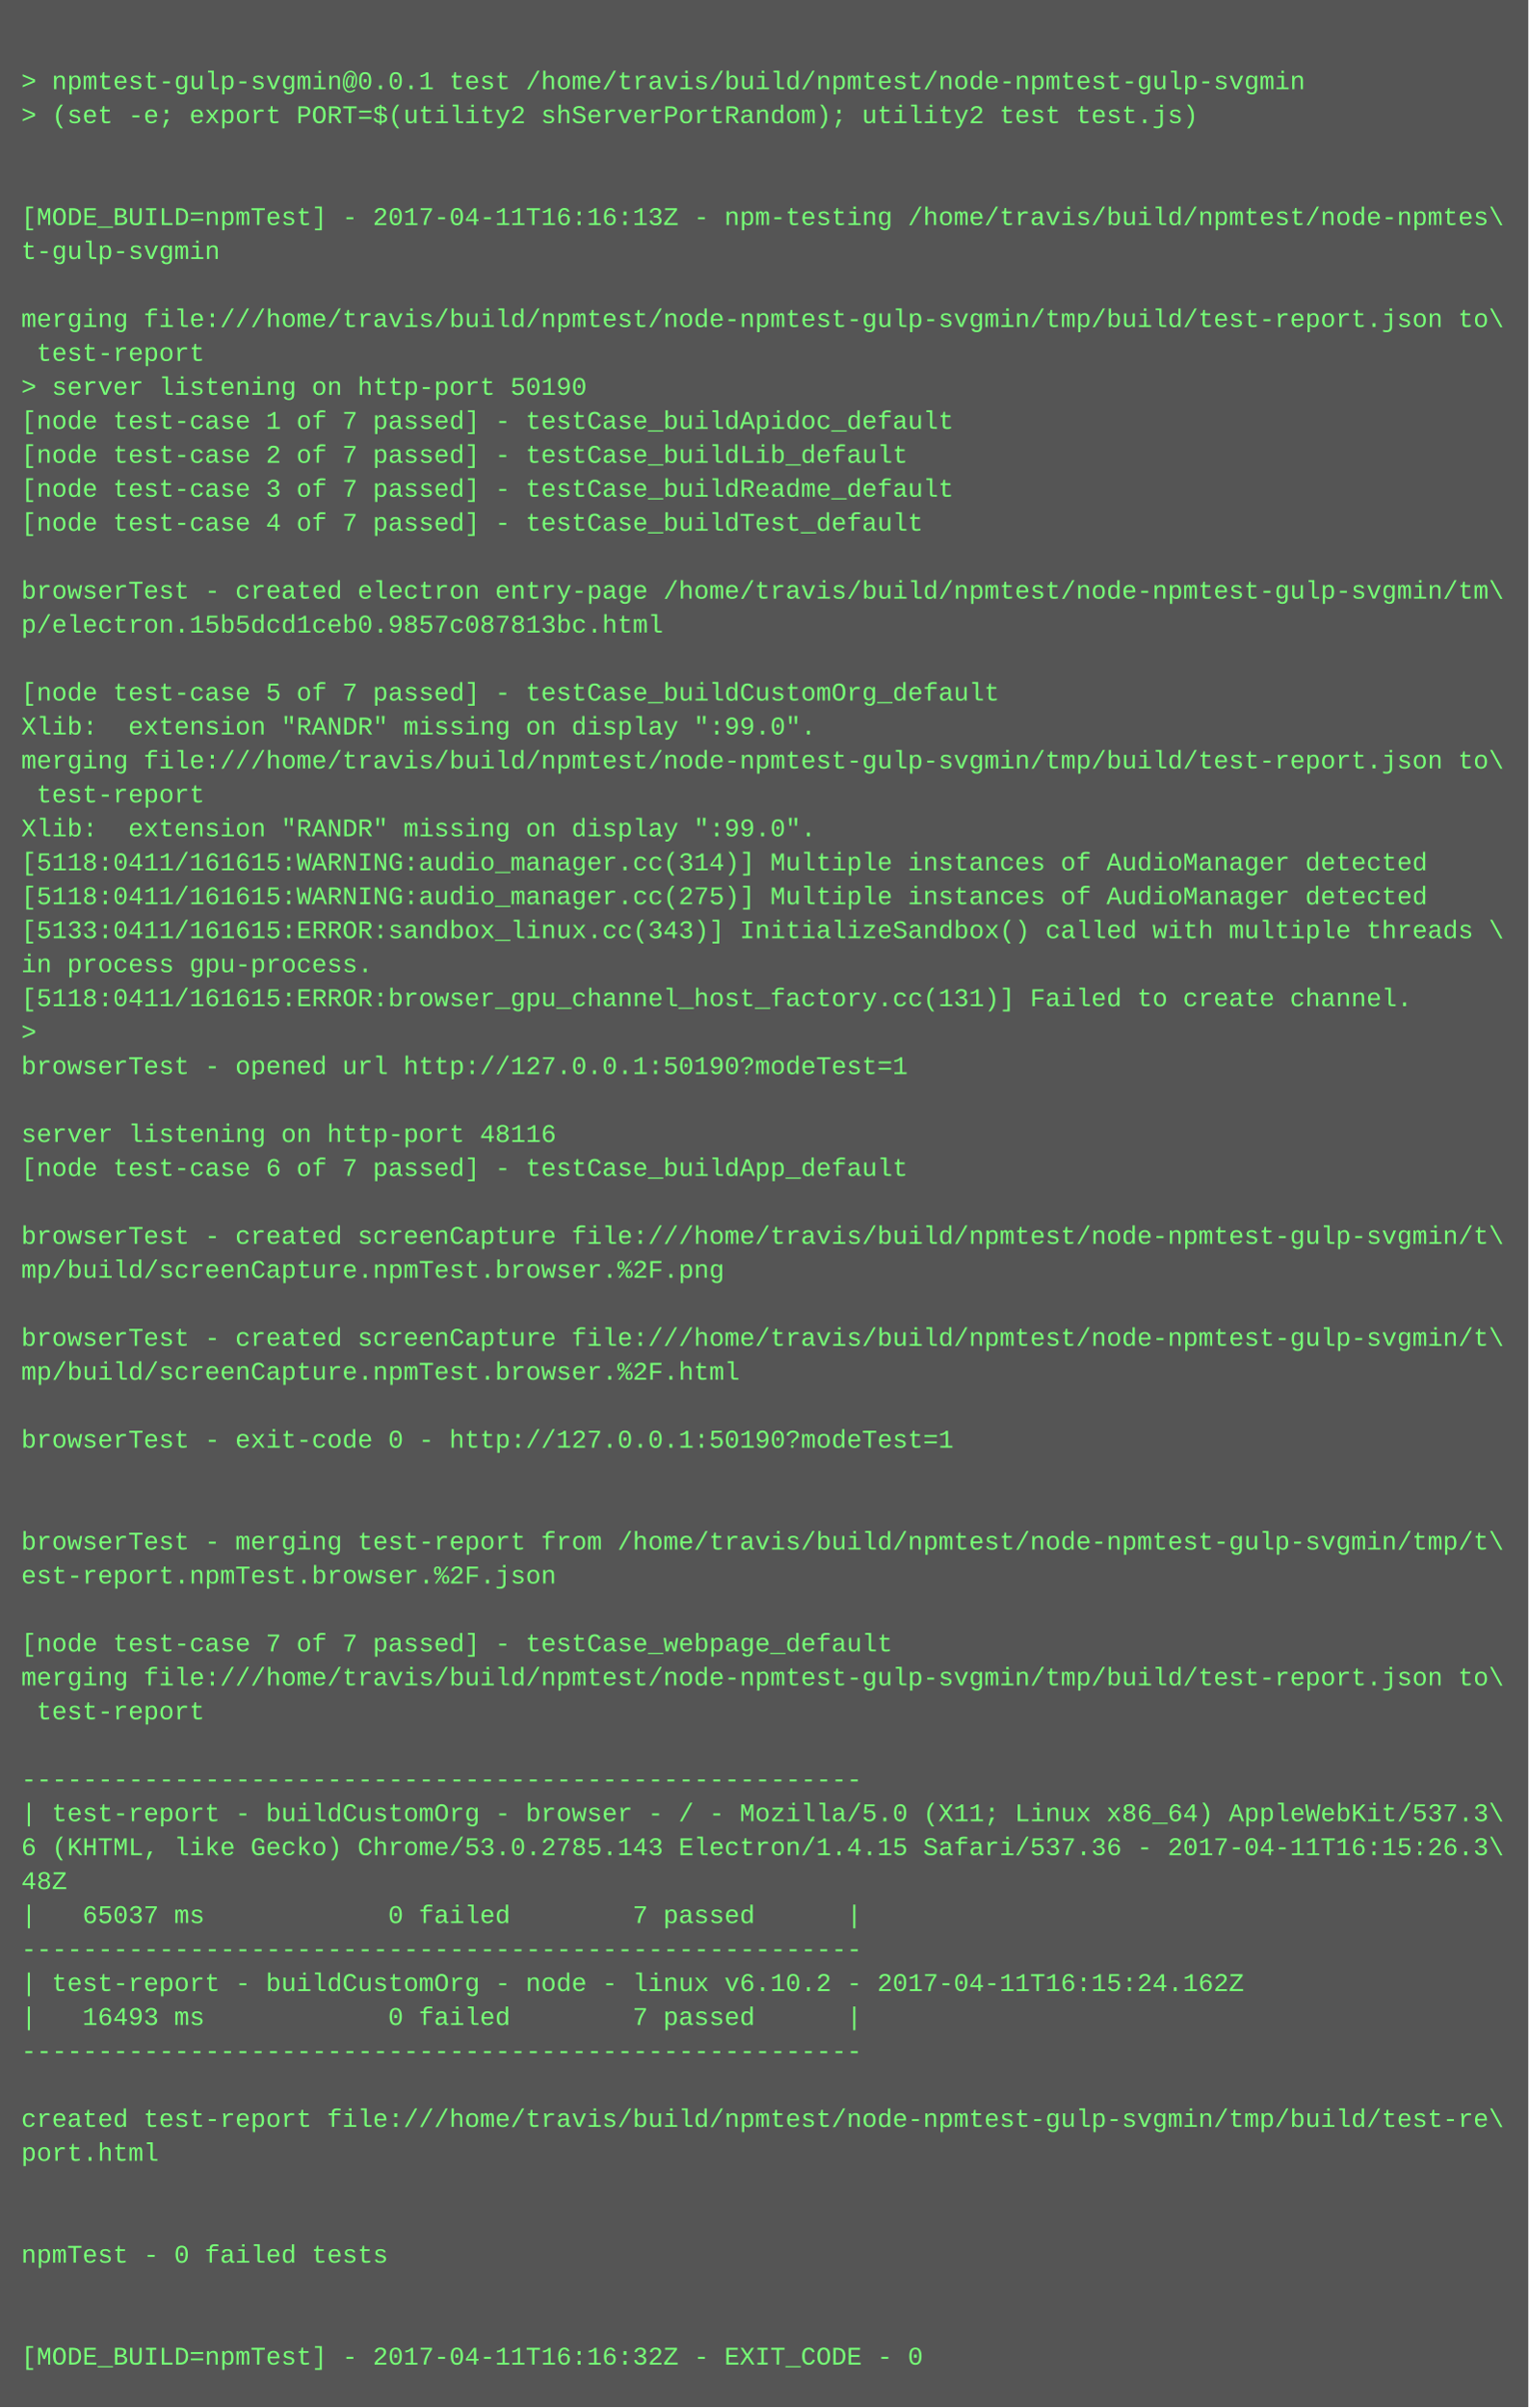
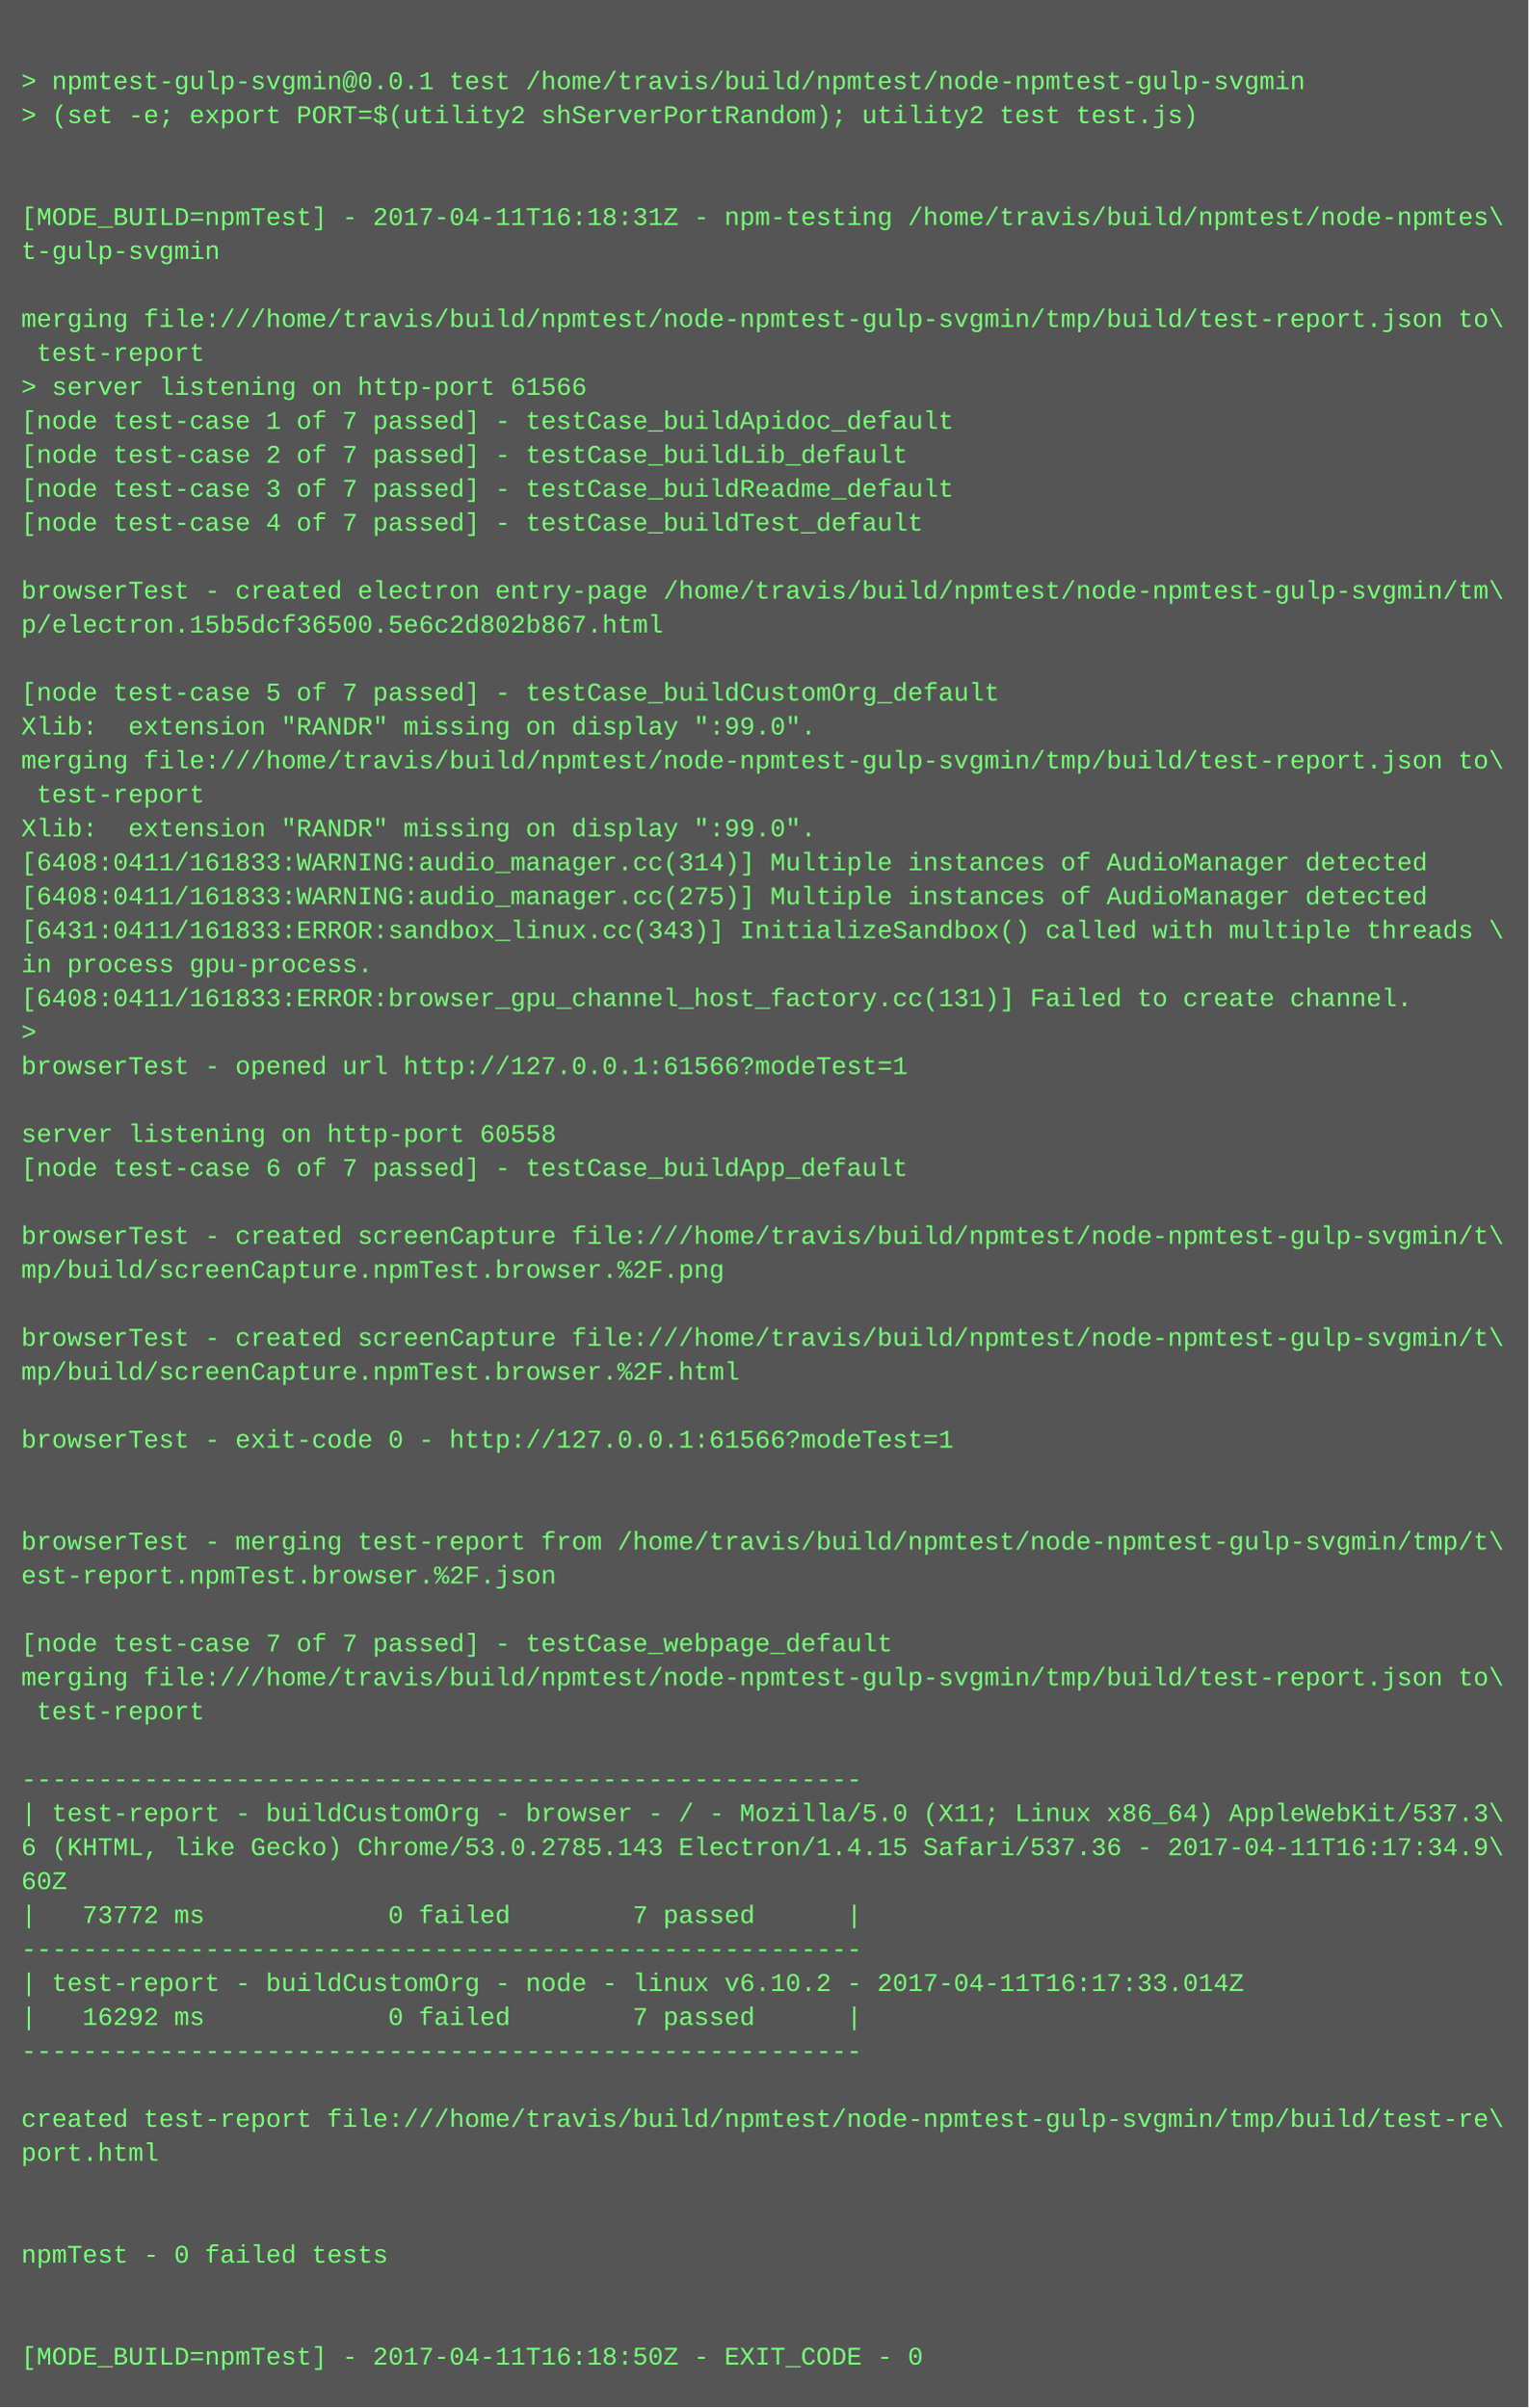
<svg xmlns="http://www.w3.org/2000/svg" height="1134" width="720">
  <rect height="1134" fill="#555" width="720" />
  <text fill="#7f7" font-family="Courier New" font-size="12" xml:space="preserve">
    <tspan x="10" y="26" />
    <tspan x="10" y="42">&gt; npmtest-gulp-svgmin@0.0.1 test /home/travis/build/npmtest/node-npmtest-gulp-svgmin</tspan>
    <tspan x="10" y="58">&gt; (set -e; export PORT=$(utility2 shServerPortRandom); utility2 test test.js)</tspan>
    <tspan x="10" y="74" />
    <tspan x="10" y="90" />
-     <tspan x="10" y="106">[MODE_BUILD=npmTest] - 2017-04-11T16:16:13Z - npm-testing /home/travis/build/npmtest/node-npmtes\</tspan>
+     <tspan x="10" y="106">[MODE_BUILD=npmTest] - 2017-04-11T16:18:31Z - npm-testing /home/travis/build/npmtest/node-npmtes\</tspan>
    <tspan x="10" y="122">t-gulp-svgmin</tspan>
    <tspan x="10" y="138" />
    <tspan x="10" y="154">merging file:///home/travis/build/npmtest/node-npmtest-gulp-svgmin/tmp/build/test-report.json to\</tspan>
    <tspan x="10" y="170"> test-report</tspan>
-     <tspan x="10" y="186">&gt; server listening on http-port 50190</tspan>
+     <tspan x="10" y="186">&gt; server listening on http-port 61566</tspan>
    <tspan x="10" y="202">[node test-case 1 of 7 passed] - testCase_buildApidoc_default</tspan>
    <tspan x="10" y="218">[node test-case 2 of 7 passed] - testCase_buildLib_default</tspan>
    <tspan x="10" y="234">[node test-case 3 of 7 passed] - testCase_buildReadme_default</tspan>
    <tspan x="10" y="250">[node test-case 4 of 7 passed] - testCase_buildTest_default</tspan>
    <tspan x="10" y="266" />
    <tspan x="10" y="282">browserTest - created electron entry-page /home/travis/build/npmtest/node-npmtest-gulp-svgmin/tm\</tspan>
-     <tspan x="10" y="298">p/electron.15b5dcd1ceb0.9857c087813bc.html</tspan>
+     <tspan x="10" y="298">p/electron.15b5dcf36500.5e6c2d802b867.html</tspan>
    <tspan x="10" y="314" />
    <tspan x="10" y="330">[node test-case 5 of 7 passed] - testCase_buildCustomOrg_default</tspan>
    <tspan x="10" y="346">Xlib:  extension "RANDR" missing on display ":99.0".</tspan>
    <tspan x="10" y="362">merging file:///home/travis/build/npmtest/node-npmtest-gulp-svgmin/tmp/build/test-report.json to\</tspan>
    <tspan x="10" y="378"> test-report</tspan>
    <tspan x="10" y="394">Xlib:  extension "RANDR" missing on display ":99.0".</tspan>
-     <tspan x="10" y="410">[5118:0411/161615:WARNING:audio_manager.cc(314)] Multiple instances of AudioManager detected</tspan>
-     <tspan x="10" y="426">[5118:0411/161615:WARNING:audio_manager.cc(275)] Multiple instances of AudioManager detected</tspan>
-     <tspan x="10" y="442">[5133:0411/161615:ERROR:sandbox_linux.cc(343)] InitializeSandbox() called with multiple threads \</tspan>
+     <tspan x="10" y="410">[6408:0411/161833:WARNING:audio_manager.cc(314)] Multiple instances of AudioManager detected</tspan>
+     <tspan x="10" y="426">[6408:0411/161833:WARNING:audio_manager.cc(275)] Multiple instances of AudioManager detected</tspan>
+     <tspan x="10" y="442">[6431:0411/161833:ERROR:sandbox_linux.cc(343)] InitializeSandbox() called with multiple threads \</tspan>
    <tspan x="10" y="458">in process gpu-process. </tspan>
-     <tspan x="10" y="474">[5118:0411/161615:ERROR:browser_gpu_channel_host_factory.cc(131)] Failed to create channel.</tspan>
+     <tspan x="10" y="474">[6408:0411/161833:ERROR:browser_gpu_channel_host_factory.cc(131)] Failed to create channel.</tspan>
    <tspan x="10" y="490">&gt; </tspan>
-     <tspan x="10" y="506">browserTest - opened url http://127.0.0.1:50190?modeTest=1</tspan>
+     <tspan x="10" y="506">browserTest - opened url http://127.0.0.1:61566?modeTest=1</tspan>
    <tspan x="10" y="522" />
-     <tspan x="10" y="538">server listening on http-port 48116</tspan>
+     <tspan x="10" y="538">server listening on http-port 60558</tspan>
    <tspan x="10" y="554">[node test-case 6 of 7 passed] - testCase_buildApp_default</tspan>
    <tspan x="10" y="570" />
    <tspan x="10" y="586">browserTest - created screenCapture file:///home/travis/build/npmtest/node-npmtest-gulp-svgmin/t\</tspan>
    <tspan x="10" y="602">mp/build/screenCapture.npmTest.browser.%2F.png</tspan>
    <tspan x="10" y="618" />
    <tspan x="10" y="634">browserTest - created screenCapture file:///home/travis/build/npmtest/node-npmtest-gulp-svgmin/t\</tspan>
    <tspan x="10" y="650">mp/build/screenCapture.npmTest.browser.%2F.html</tspan>
    <tspan x="10" y="666" />
-     <tspan x="10" y="682">browserTest - exit-code 0 - http://127.0.0.1:50190?modeTest=1</tspan>
+     <tspan x="10" y="682">browserTest - exit-code 0 - http://127.0.0.1:61566?modeTest=1</tspan>
    <tspan x="10" y="698" />
    <tspan x="10" y="714" />
    <tspan x="10" y="730">browserTest - merging test-report from /home/travis/build/npmtest/node-npmtest-gulp-svgmin/tmp/t\</tspan>
    <tspan x="10" y="746">est-report.npmTest.browser.%2F.json</tspan>
    <tspan x="10" y="762" />
    <tspan x="10" y="778">[node test-case 7 of 7 passed] - testCase_webpage_default</tspan>
    <tspan x="10" y="794">merging file:///home/travis/build/npmtest/node-npmtest-gulp-svgmin/tmp/build/test-report.json to\</tspan>
    <tspan x="10" y="810"> test-report</tspan>
    <tspan x="10" y="826" />
    <tspan x="10" y="842">-------------------------------------------------------</tspan>
    <tspan x="10" y="858">| test-report - buildCustomOrg - browser - / - Mozilla/5.0 (X11; Linux x86_64) AppleWebKit/537.3\</tspan>
-     <tspan x="10" y="874">6 (KHTML, like Gecko) Chrome/53.0.2785.143 Electron/1.4.15 Safari/537.36 - 2017-04-11T16:15:26.3\</tspan>
-     <tspan x="10" y="890">48Z</tspan>
-     <tspan x="10" y="906">|   65037 ms            0 failed        7 passed      |</tspan>
+     <tspan x="10" y="874">6 (KHTML, like Gecko) Chrome/53.0.2785.143 Electron/1.4.15 Safari/537.36 - 2017-04-11T16:17:34.9\</tspan>
+     <tspan x="10" y="890">60Z</tspan>
+     <tspan x="10" y="906">|   73772 ms            0 failed        7 passed      |</tspan>
    <tspan x="10" y="922">-------------------------------------------------------</tspan>
-     <tspan x="10" y="938">| test-report - buildCustomOrg - node - linux v6.10.2 - 2017-04-11T16:15:24.162Z</tspan>
-     <tspan x="10" y="954">|   16493 ms            0 failed        7 passed      |</tspan>
+     <tspan x="10" y="938">| test-report - buildCustomOrg - node - linux v6.10.2 - 2017-04-11T16:17:33.014Z</tspan>
+     <tspan x="10" y="954">|   16292 ms            0 failed        7 passed      |</tspan>
    <tspan x="10" y="970">-------------------------------------------------------</tspan>
    <tspan x="10" y="986" />
    <tspan x="10" y="1002">created test-report file:///home/travis/build/npmtest/node-npmtest-gulp-svgmin/tmp/build/test-re\</tspan>
    <tspan x="10" y="1018">port.html</tspan>
    <tspan x="10" y="1034" />
    <tspan x="10" y="1050" />
    <tspan x="10" y="1066">npmTest - 0 failed tests</tspan>
    <tspan x="10" y="1082" />
    <tspan x="10" y="1098" />
-     <tspan x="10" y="1114">[MODE_BUILD=npmTest] - 2017-04-11T16:16:32Z - EXIT_CODE - 0</tspan>
+     <tspan x="10" y="1114">[MODE_BUILD=npmTest] - 2017-04-11T16:18:50Z - EXIT_CODE - 0</tspan>
  </text>
</svg>
